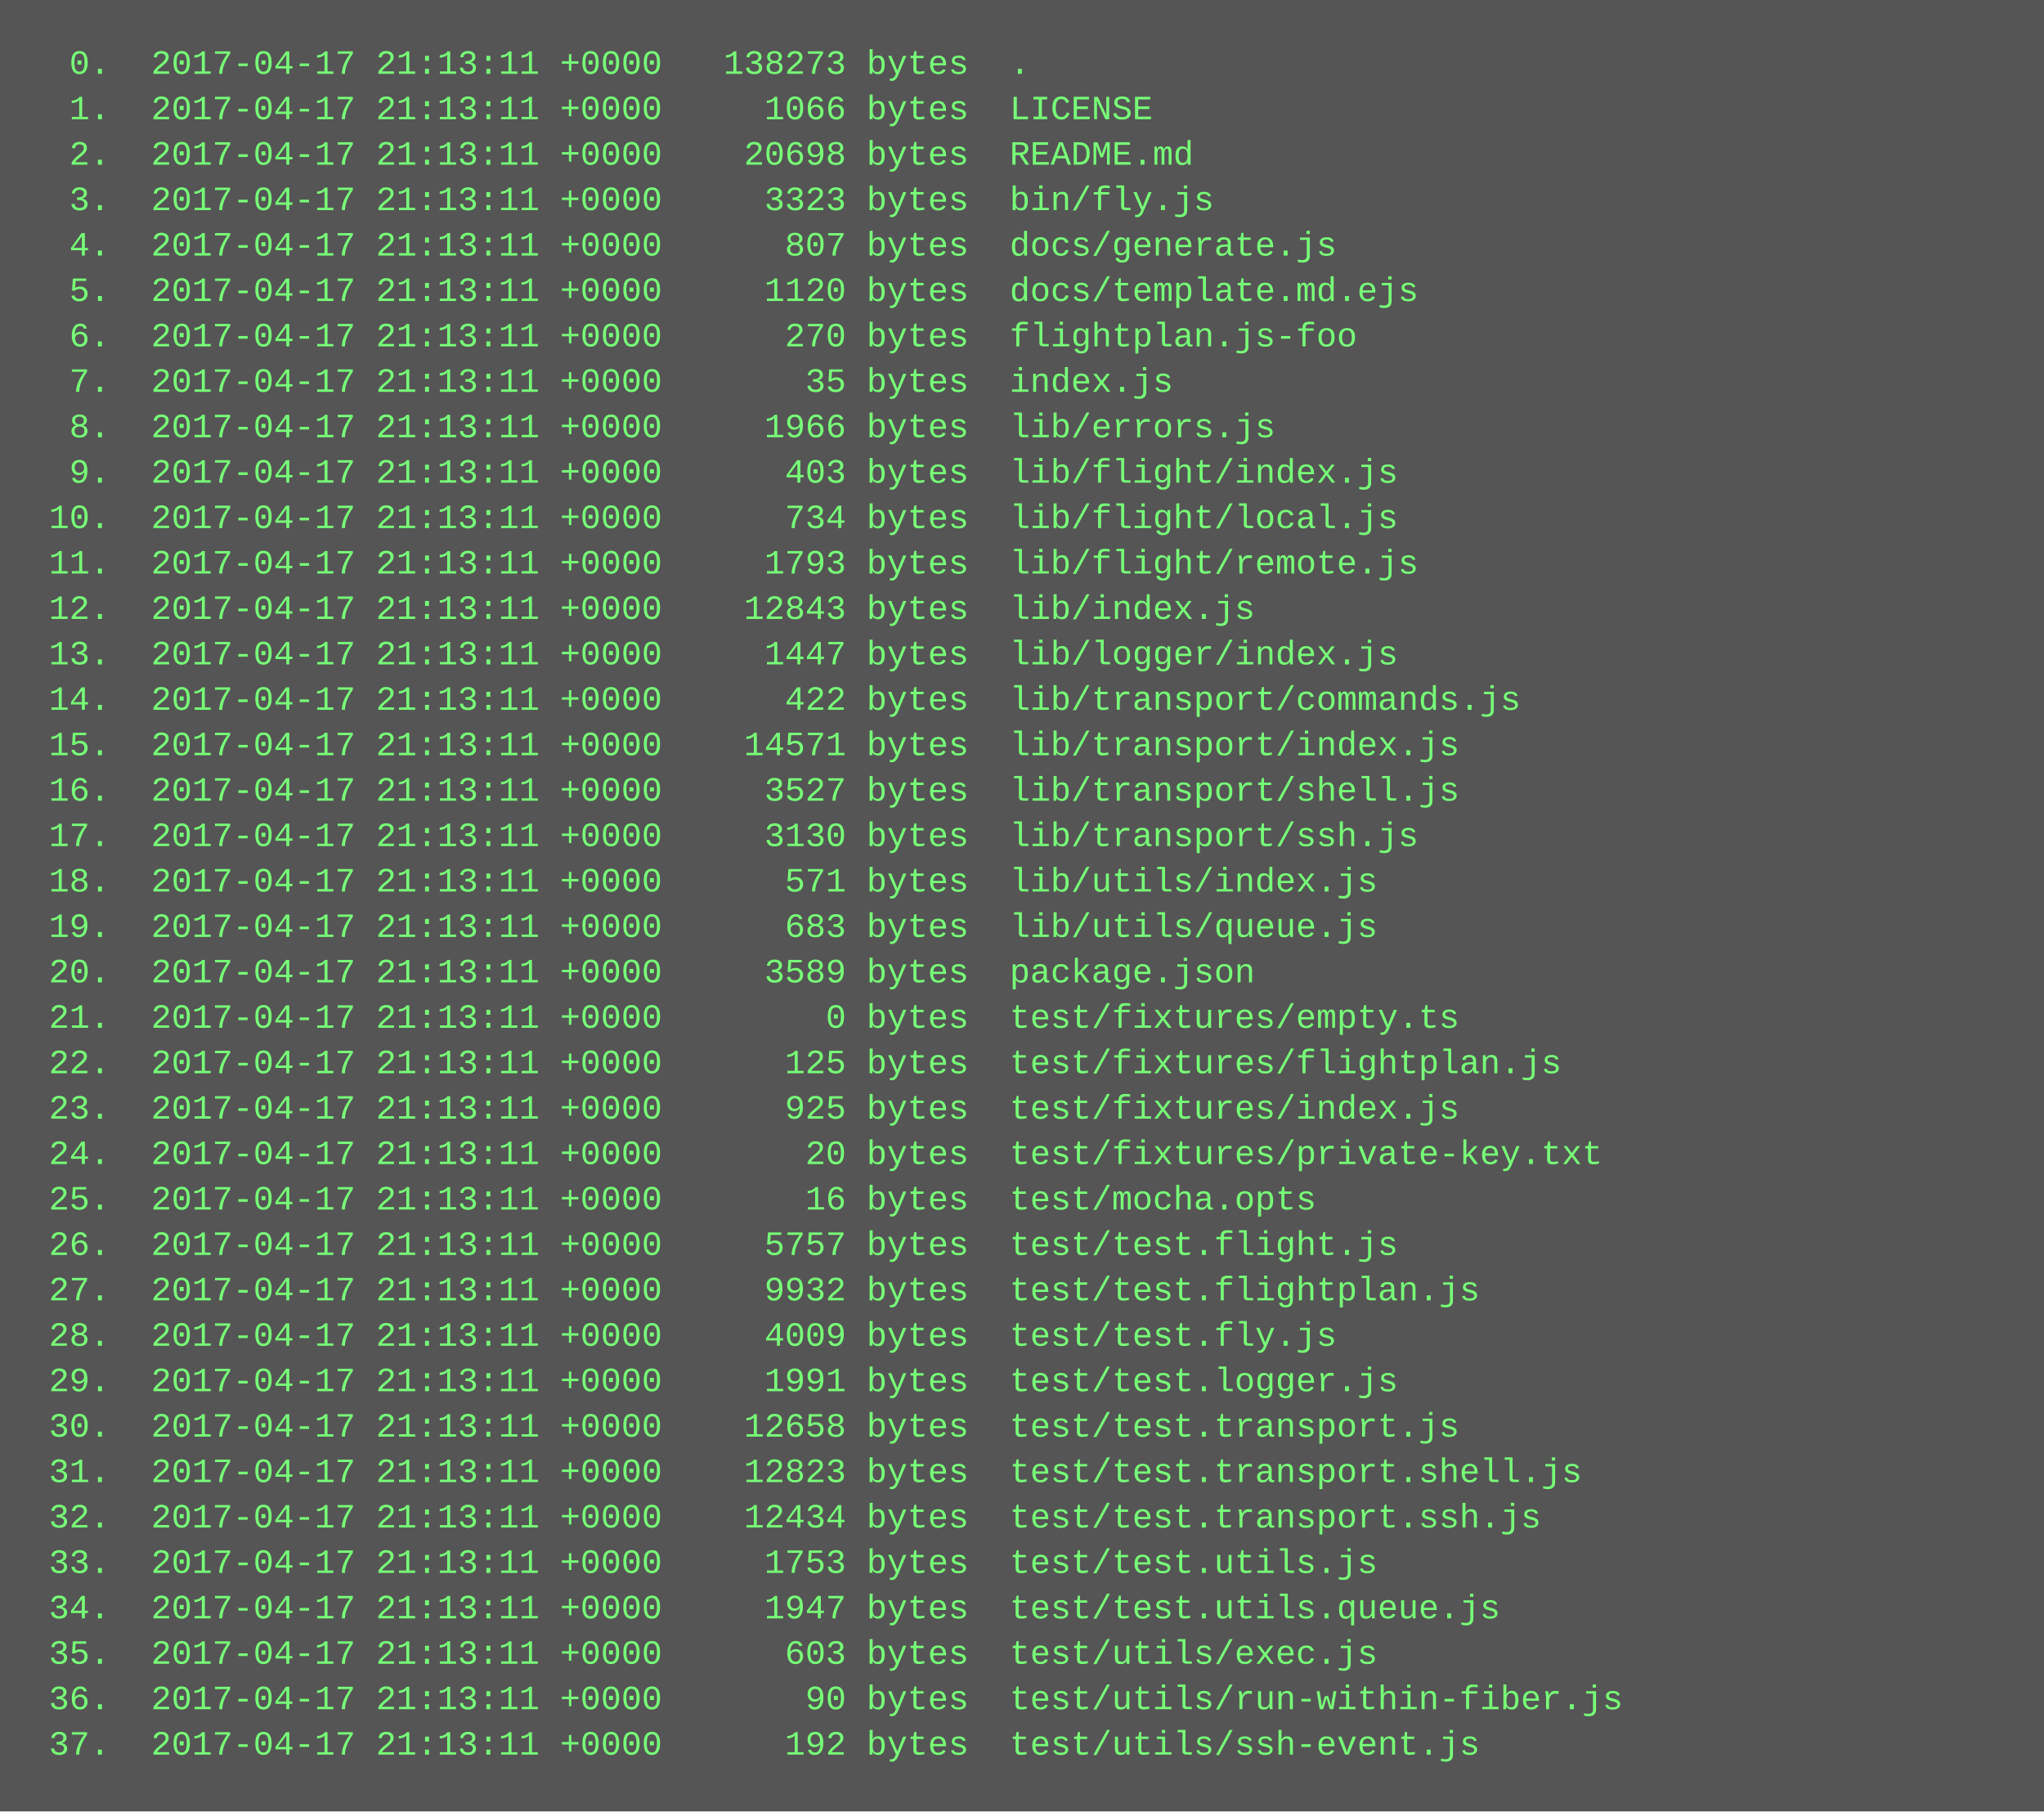
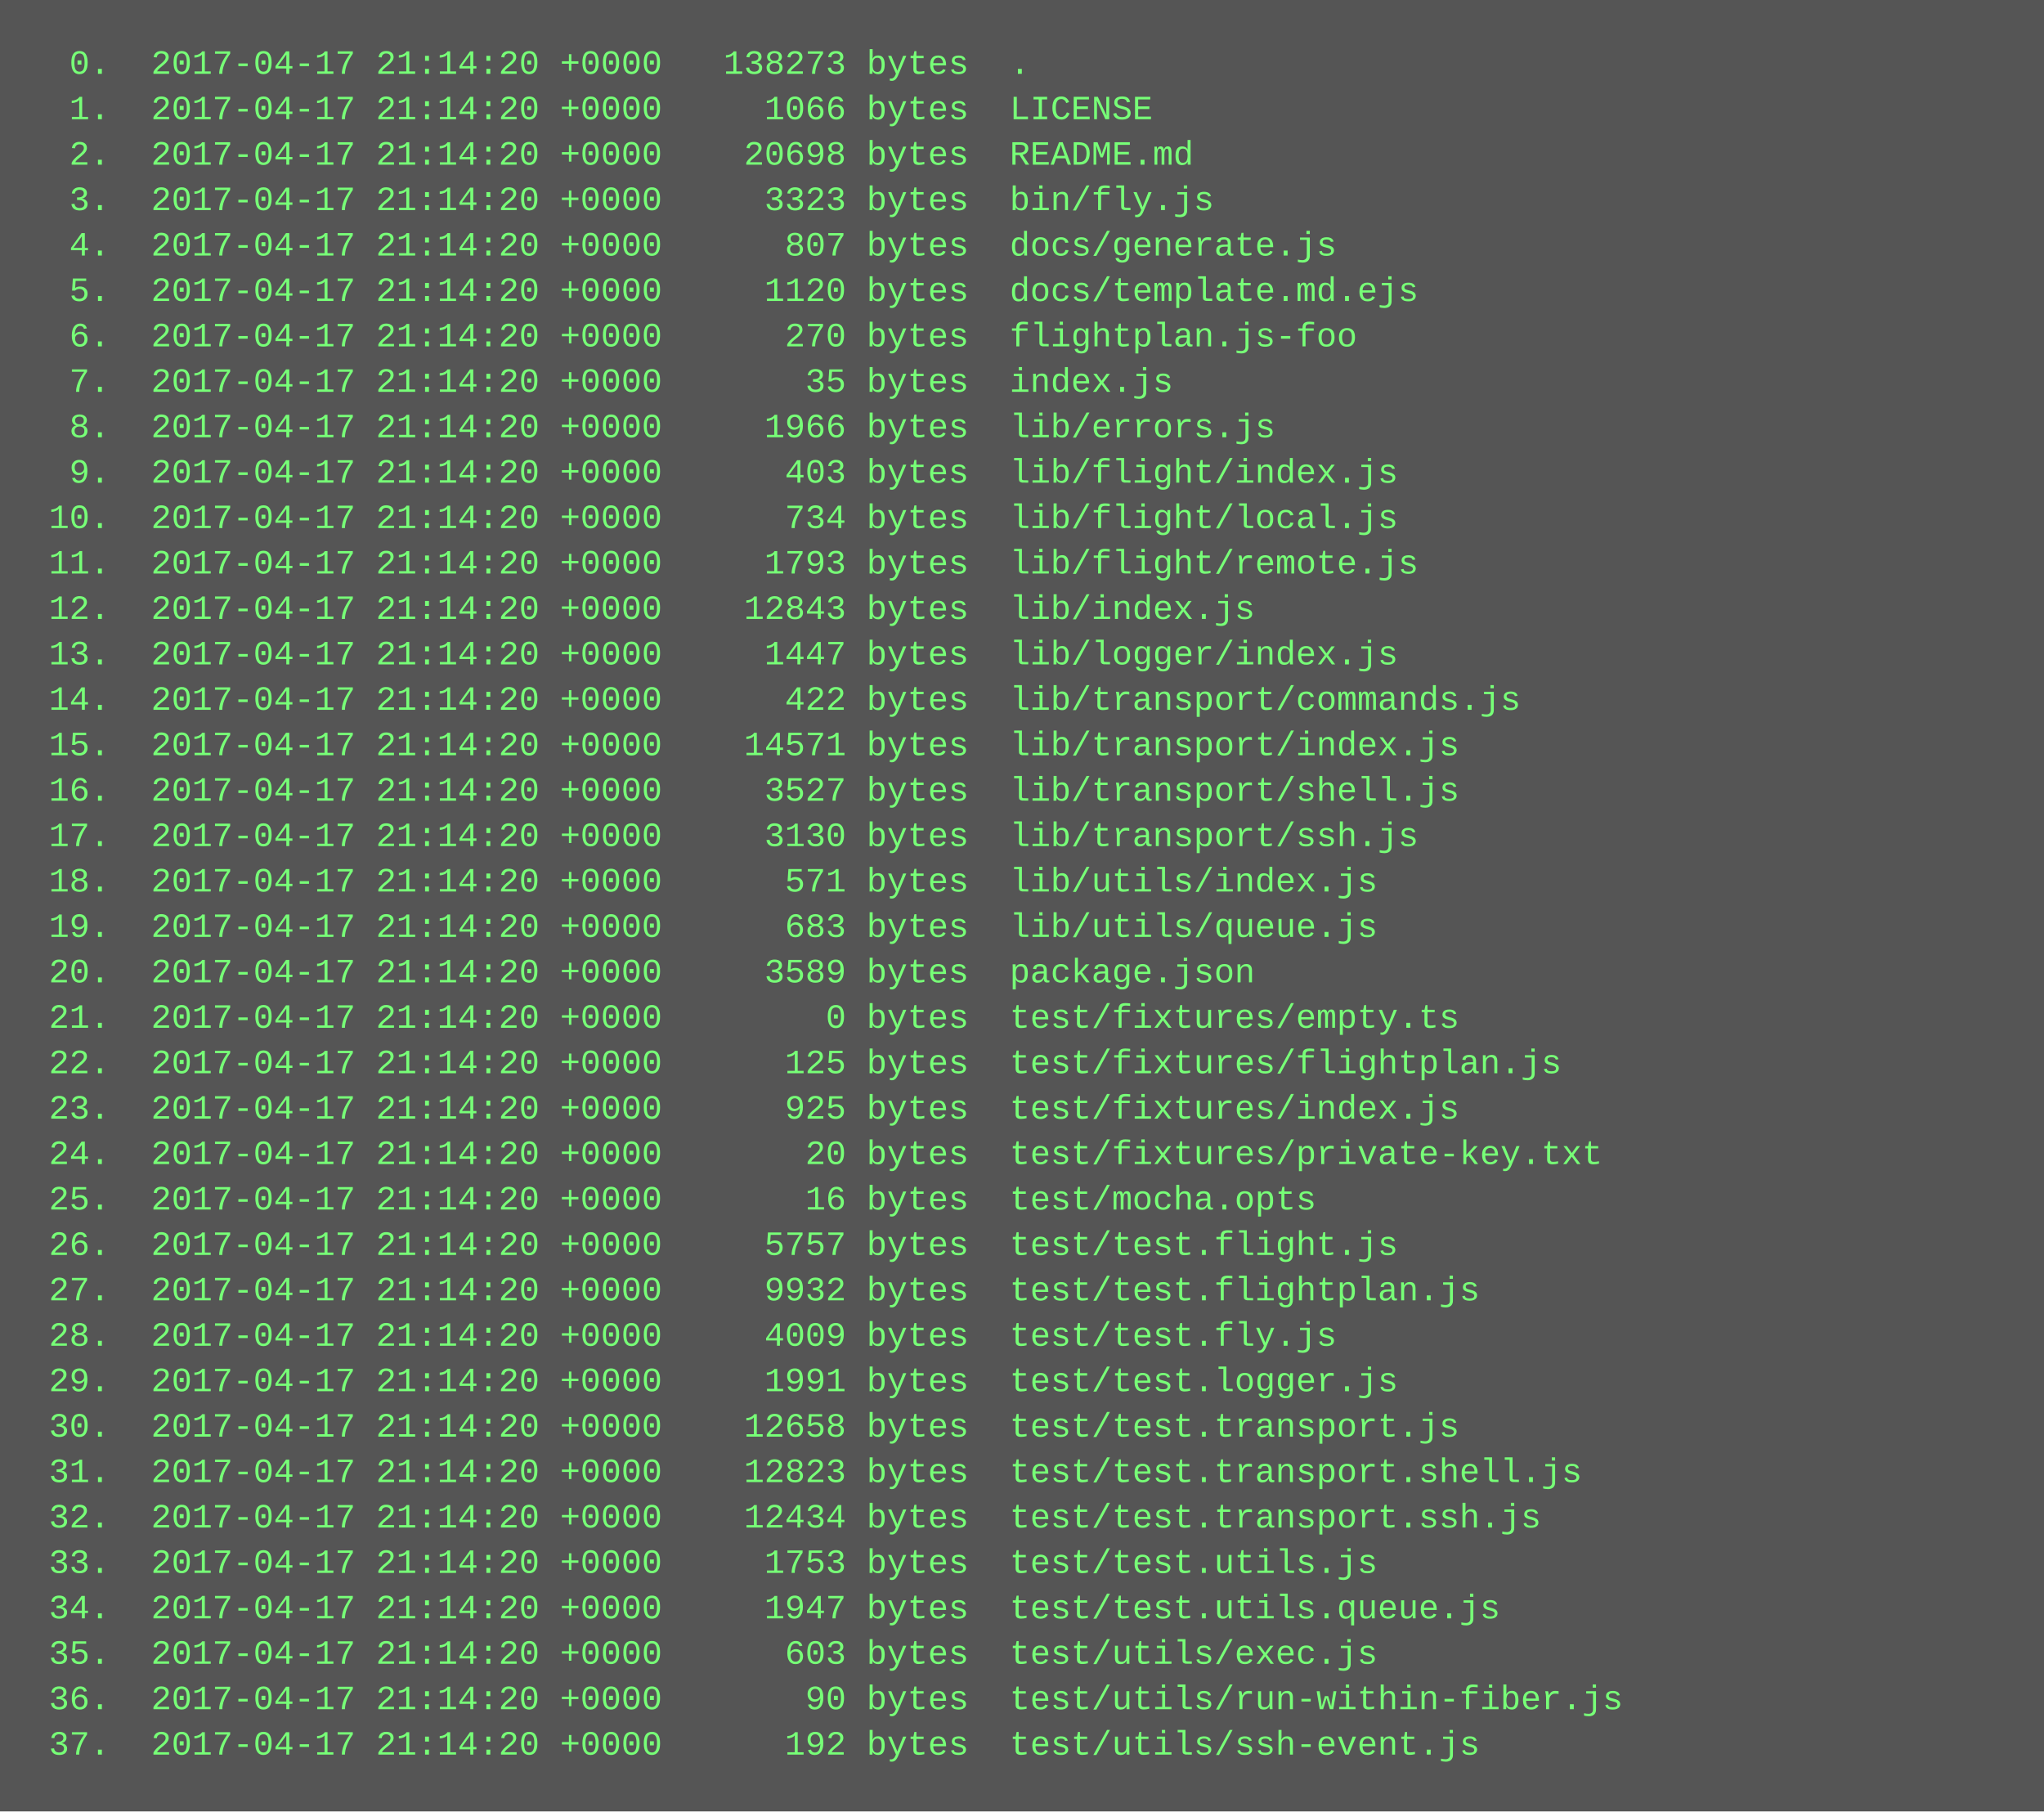
<svg xmlns="http://www.w3.org/2000/svg" height="638" width="720">
  <rect height="638" fill="#555" width="720" />
  <text fill="#7f7" font-family="Courier New" font-size="12" xml:space="preserve">
-     <tspan x="10" y="26">  0.  2017-04-17 21:13:11 +0000   138273 bytes  .</tspan>
-     <tspan x="10" y="42">  1.  2017-04-17 21:13:11 +0000     1066 bytes  LICENSE</tspan>
-     <tspan x="10" y="58">  2.  2017-04-17 21:13:11 +0000    20698 bytes  README.md</tspan>
-     <tspan x="10" y="74">  3.  2017-04-17 21:13:11 +0000     3323 bytes  bin/fly.js</tspan>
-     <tspan x="10" y="90">  4.  2017-04-17 21:13:11 +0000      807 bytes  docs/generate.js</tspan>
-     <tspan x="10" y="106">  5.  2017-04-17 21:13:11 +0000     1120 bytes  docs/template.md.ejs</tspan>
-     <tspan x="10" y="122">  6.  2017-04-17 21:13:11 +0000      270 bytes  flightplan.js-foo</tspan>
-     <tspan x="10" y="138">  7.  2017-04-17 21:13:11 +0000       35 bytes  index.js</tspan>
-     <tspan x="10" y="154">  8.  2017-04-17 21:13:11 +0000     1966 bytes  lib/errors.js</tspan>
-     <tspan x="10" y="170">  9.  2017-04-17 21:13:11 +0000      403 bytes  lib/flight/index.js</tspan>
-     <tspan x="10" y="186"> 10.  2017-04-17 21:13:11 +0000      734 bytes  lib/flight/local.js</tspan>
-     <tspan x="10" y="202"> 11.  2017-04-17 21:13:11 +0000     1793 bytes  lib/flight/remote.js</tspan>
-     <tspan x="10" y="218"> 12.  2017-04-17 21:13:11 +0000    12843 bytes  lib/index.js</tspan>
-     <tspan x="10" y="234"> 13.  2017-04-17 21:13:11 +0000     1447 bytes  lib/logger/index.js</tspan>
-     <tspan x="10" y="250"> 14.  2017-04-17 21:13:11 +0000      422 bytes  lib/transport/commands.js</tspan>
-     <tspan x="10" y="266"> 15.  2017-04-17 21:13:11 +0000    14571 bytes  lib/transport/index.js</tspan>
-     <tspan x="10" y="282"> 16.  2017-04-17 21:13:11 +0000     3527 bytes  lib/transport/shell.js</tspan>
-     <tspan x="10" y="298"> 17.  2017-04-17 21:13:11 +0000     3130 bytes  lib/transport/ssh.js</tspan>
-     <tspan x="10" y="314"> 18.  2017-04-17 21:13:11 +0000      571 bytes  lib/utils/index.js</tspan>
-     <tspan x="10" y="330"> 19.  2017-04-17 21:13:11 +0000      683 bytes  lib/utils/queue.js</tspan>
-     <tspan x="10" y="346"> 20.  2017-04-17 21:13:11 +0000     3589 bytes  package.json</tspan>
-     <tspan x="10" y="362"> 21.  2017-04-17 21:13:11 +0000        0 bytes  test/fixtures/empty.ts</tspan>
-     <tspan x="10" y="378"> 22.  2017-04-17 21:13:11 +0000      125 bytes  test/fixtures/flightplan.js</tspan>
-     <tspan x="10" y="394"> 23.  2017-04-17 21:13:11 +0000      925 bytes  test/fixtures/index.js</tspan>
-     <tspan x="10" y="410"> 24.  2017-04-17 21:13:11 +0000       20 bytes  test/fixtures/private-key.txt</tspan>
-     <tspan x="10" y="426"> 25.  2017-04-17 21:13:11 +0000       16 bytes  test/mocha.opts</tspan>
-     <tspan x="10" y="442"> 26.  2017-04-17 21:13:11 +0000     5757 bytes  test/test.flight.js</tspan>
-     <tspan x="10" y="458"> 27.  2017-04-17 21:13:11 +0000     9932 bytes  test/test.flightplan.js</tspan>
-     <tspan x="10" y="474"> 28.  2017-04-17 21:13:11 +0000     4009 bytes  test/test.fly.js</tspan>
-     <tspan x="10" y="490"> 29.  2017-04-17 21:13:11 +0000     1991 bytes  test/test.logger.js</tspan>
-     <tspan x="10" y="506"> 30.  2017-04-17 21:13:11 +0000    12658 bytes  test/test.transport.js</tspan>
-     <tspan x="10" y="522"> 31.  2017-04-17 21:13:11 +0000    12823 bytes  test/test.transport.shell.js</tspan>
-     <tspan x="10" y="538"> 32.  2017-04-17 21:13:11 +0000    12434 bytes  test/test.transport.ssh.js</tspan>
-     <tspan x="10" y="554"> 33.  2017-04-17 21:13:11 +0000     1753 bytes  test/test.utils.js</tspan>
-     <tspan x="10" y="570"> 34.  2017-04-17 21:13:11 +0000     1947 bytes  test/test.utils.queue.js</tspan>
-     <tspan x="10" y="586"> 35.  2017-04-17 21:13:11 +0000      603 bytes  test/utils/exec.js</tspan>
-     <tspan x="10" y="602"> 36.  2017-04-17 21:13:11 +0000       90 bytes  test/utils/run-within-fiber.js</tspan>
-     <tspan x="10" y="618"> 37.  2017-04-17 21:13:11 +0000      192 bytes  test/utils/ssh-event.js</tspan>
+     <tspan x="10" y="26">  0.  2017-04-17 21:14:20 +0000   138273 bytes  .</tspan>
+     <tspan x="10" y="42">  1.  2017-04-17 21:14:20 +0000     1066 bytes  LICENSE</tspan>
+     <tspan x="10" y="58">  2.  2017-04-17 21:14:20 +0000    20698 bytes  README.md</tspan>
+     <tspan x="10" y="74">  3.  2017-04-17 21:14:20 +0000     3323 bytes  bin/fly.js</tspan>
+     <tspan x="10" y="90">  4.  2017-04-17 21:14:20 +0000      807 bytes  docs/generate.js</tspan>
+     <tspan x="10" y="106">  5.  2017-04-17 21:14:20 +0000     1120 bytes  docs/template.md.ejs</tspan>
+     <tspan x="10" y="122">  6.  2017-04-17 21:14:20 +0000      270 bytes  flightplan.js-foo</tspan>
+     <tspan x="10" y="138">  7.  2017-04-17 21:14:20 +0000       35 bytes  index.js</tspan>
+     <tspan x="10" y="154">  8.  2017-04-17 21:14:20 +0000     1966 bytes  lib/errors.js</tspan>
+     <tspan x="10" y="170">  9.  2017-04-17 21:14:20 +0000      403 bytes  lib/flight/index.js</tspan>
+     <tspan x="10" y="186"> 10.  2017-04-17 21:14:20 +0000      734 bytes  lib/flight/local.js</tspan>
+     <tspan x="10" y="202"> 11.  2017-04-17 21:14:20 +0000     1793 bytes  lib/flight/remote.js</tspan>
+     <tspan x="10" y="218"> 12.  2017-04-17 21:14:20 +0000    12843 bytes  lib/index.js</tspan>
+     <tspan x="10" y="234"> 13.  2017-04-17 21:14:20 +0000     1447 bytes  lib/logger/index.js</tspan>
+     <tspan x="10" y="250"> 14.  2017-04-17 21:14:20 +0000      422 bytes  lib/transport/commands.js</tspan>
+     <tspan x="10" y="266"> 15.  2017-04-17 21:14:20 +0000    14571 bytes  lib/transport/index.js</tspan>
+     <tspan x="10" y="282"> 16.  2017-04-17 21:14:20 +0000     3527 bytes  lib/transport/shell.js</tspan>
+     <tspan x="10" y="298"> 17.  2017-04-17 21:14:20 +0000     3130 bytes  lib/transport/ssh.js</tspan>
+     <tspan x="10" y="314"> 18.  2017-04-17 21:14:20 +0000      571 bytes  lib/utils/index.js</tspan>
+     <tspan x="10" y="330"> 19.  2017-04-17 21:14:20 +0000      683 bytes  lib/utils/queue.js</tspan>
+     <tspan x="10" y="346"> 20.  2017-04-17 21:14:20 +0000     3589 bytes  package.json</tspan>
+     <tspan x="10" y="362"> 21.  2017-04-17 21:14:20 +0000        0 bytes  test/fixtures/empty.ts</tspan>
+     <tspan x="10" y="378"> 22.  2017-04-17 21:14:20 +0000      125 bytes  test/fixtures/flightplan.js</tspan>
+     <tspan x="10" y="394"> 23.  2017-04-17 21:14:20 +0000      925 bytes  test/fixtures/index.js</tspan>
+     <tspan x="10" y="410"> 24.  2017-04-17 21:14:20 +0000       20 bytes  test/fixtures/private-key.txt</tspan>
+     <tspan x="10" y="426"> 25.  2017-04-17 21:14:20 +0000       16 bytes  test/mocha.opts</tspan>
+     <tspan x="10" y="442"> 26.  2017-04-17 21:14:20 +0000     5757 bytes  test/test.flight.js</tspan>
+     <tspan x="10" y="458"> 27.  2017-04-17 21:14:20 +0000     9932 bytes  test/test.flightplan.js</tspan>
+     <tspan x="10" y="474"> 28.  2017-04-17 21:14:20 +0000     4009 bytes  test/test.fly.js</tspan>
+     <tspan x="10" y="490"> 29.  2017-04-17 21:14:20 +0000     1991 bytes  test/test.logger.js</tspan>
+     <tspan x="10" y="506"> 30.  2017-04-17 21:14:20 +0000    12658 bytes  test/test.transport.js</tspan>
+     <tspan x="10" y="522"> 31.  2017-04-17 21:14:20 +0000    12823 bytes  test/test.transport.shell.js</tspan>
+     <tspan x="10" y="538"> 32.  2017-04-17 21:14:20 +0000    12434 bytes  test/test.transport.ssh.js</tspan>
+     <tspan x="10" y="554"> 33.  2017-04-17 21:14:20 +0000     1753 bytes  test/test.utils.js</tspan>
+     <tspan x="10" y="570"> 34.  2017-04-17 21:14:20 +0000     1947 bytes  test/test.utils.queue.js</tspan>
+     <tspan x="10" y="586"> 35.  2017-04-17 21:14:20 +0000      603 bytes  test/utils/exec.js</tspan>
+     <tspan x="10" y="602"> 36.  2017-04-17 21:14:20 +0000       90 bytes  test/utils/run-within-fiber.js</tspan>
+     <tspan x="10" y="618"> 37.  2017-04-17 21:14:20 +0000      192 bytes  test/utils/ssh-event.js</tspan>
  </text>
</svg>
